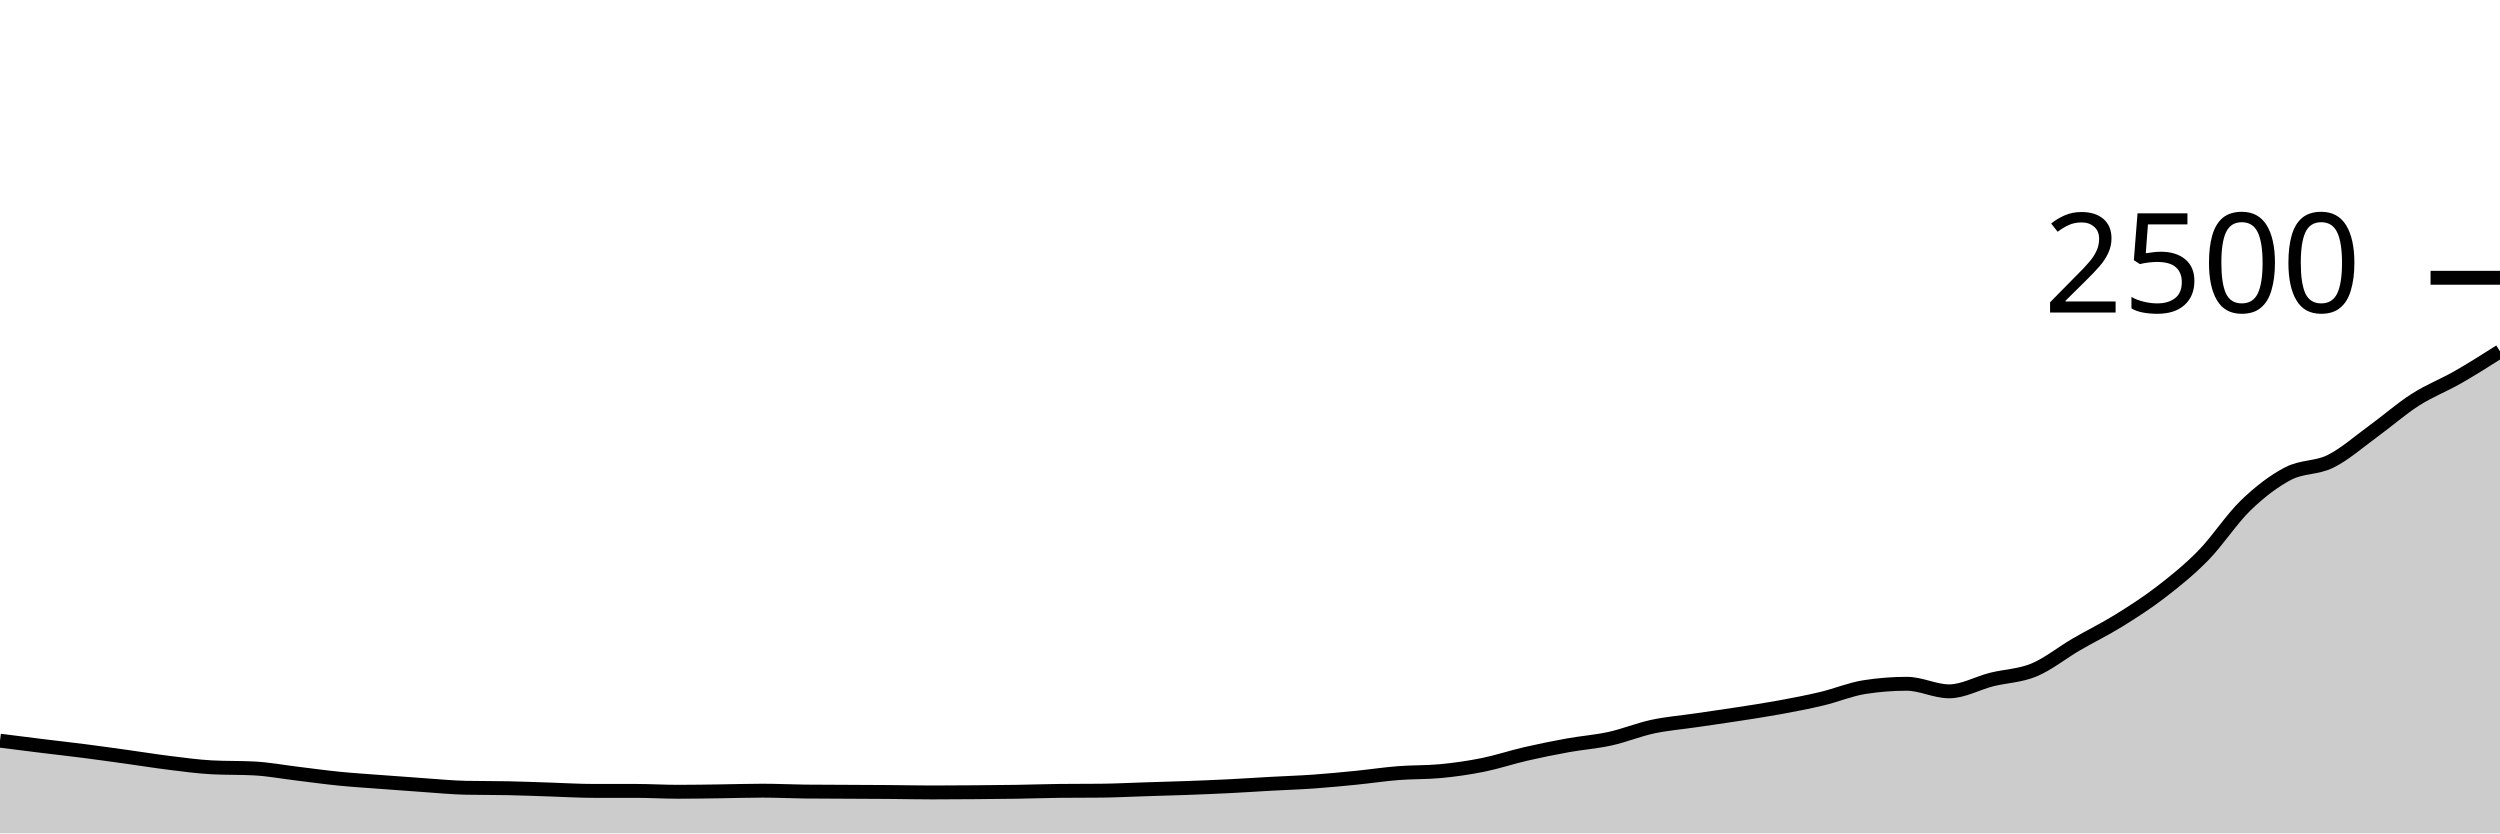
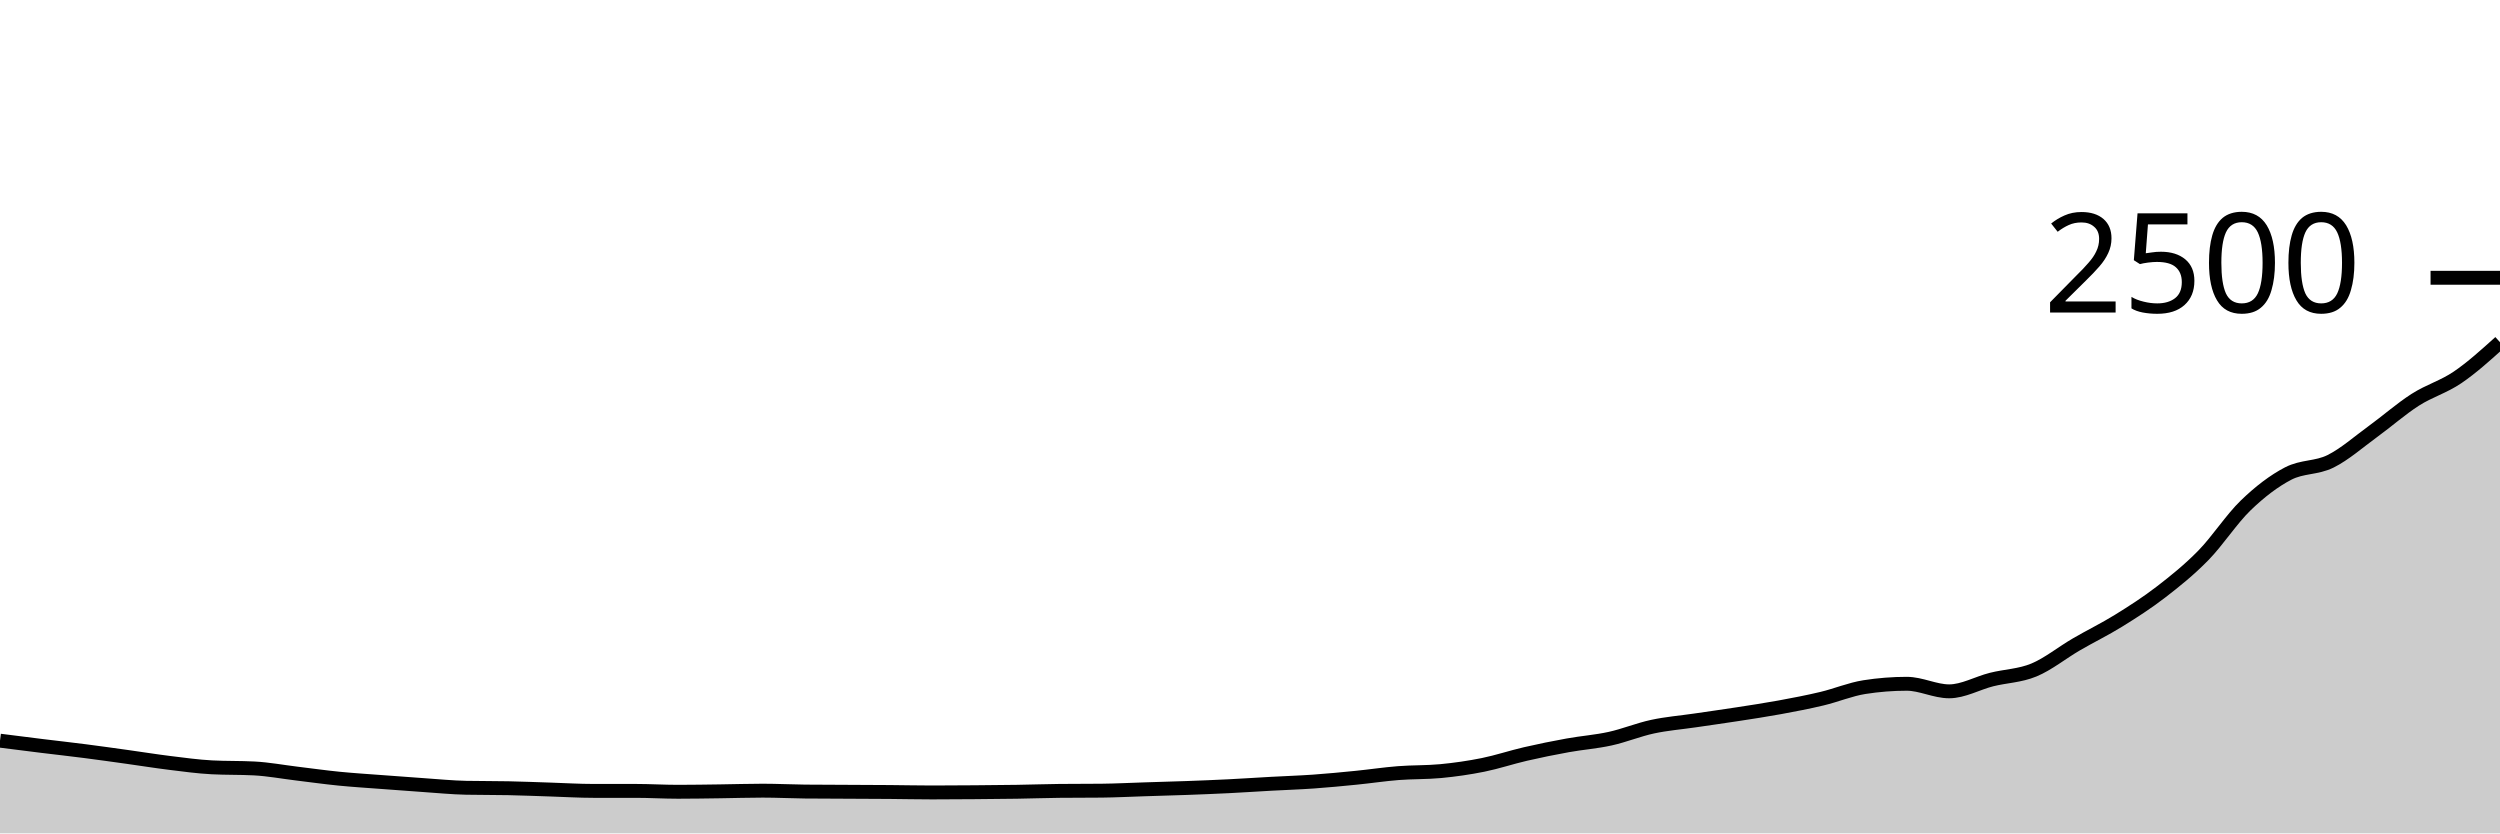
<svg xmlns="http://www.w3.org/2000/svg" viewBox="0 0 180 60">
  <g transform="translate(0,20)">
-     <path class="area" fill="rgba(0, 0, 0, 0.2)" d="M0,33.328C1.017,33.457,2.034,33.587,3.051,33.712C4.068,33.837,5.085,33.949,6.102,34.08C7.119,34.211,8.136,34.355,9.153,34.496C10.169,34.637,11.186,34.803,12.203,34.928C13.22,35.053,14.237,35.195,15.254,35.248C16.271,35.301,17.288,35.275,18.305,35.328C19.322,35.381,20.339,35.573,21.356,35.696C22.373,35.819,23.39,35.963,24.407,36.064C25.424,36.165,26.441,36.227,27.458,36.304C28.475,36.381,29.492,36.459,30.508,36.528C31.525,36.597,32.542,36.699,33.559,36.72C34.576,36.741,35.593,36.731,36.61,36.752C37.627,36.773,38.644,36.816,39.661,36.848C40.678,36.88,41.695,36.944,42.712,36.944C43.729,36.944,44.746,36.944,45.763,36.944C46.78,36.944,47.797,37.008,48.814,37.008C49.831,37.008,50.847,36.989,51.864,36.976C52.881,36.963,53.898,36.928,54.915,36.928C55.932,36.928,56.949,36.981,57.966,36.992C58.983,37.003,60,37.003,61.017,37.008C62.034,37.013,63.051,37.016,64.068,37.024C65.085,37.032,66.102,37.056,67.119,37.056C68.136,37.056,69.153,37.048,70.169,37.04C71.186,37.032,72.203,37.024,73.22,37.008C74.237,36.992,75.254,36.955,76.271,36.944C77.288,36.933,78.305,36.939,79.322,36.928C80.339,36.917,81.356,36.864,82.373,36.832C83.39,36.8,84.407,36.773,85.424,36.736C86.441,36.699,87.458,36.659,88.475,36.608C89.492,36.557,90.508,36.488,91.525,36.432C92.542,36.376,93.559,36.344,94.576,36.272C95.593,36.2,96.61,36.101,97.627,36C98.644,35.899,99.661,35.744,100.678,35.664C101.695,35.584,102.712,35.616,103.729,35.52C104.746,35.424,105.763,35.277,106.78,35.072C107.797,34.867,108.814,34.523,109.831,34.288C110.847,34.053,111.864,33.848,112.881,33.664C113.898,33.48,114.915,33.408,115.932,33.184C116.949,32.96,117.966,32.539,118.983,32.32C120,32.101,121.017,32.021,122.034,31.872C123.051,31.723,124.068,31.581,125.085,31.424C126.102,31.267,127.119,31.115,128.136,30.928C129.153,30.741,130.169,30.547,131.186,30.304C132.203,30.061,133.22,29.632,134.237,29.472C135.254,29.312,136.271,29.232,137.288,29.232C138.305,29.232,139.322,29.776,140.339,29.776C141.356,29.776,142.373,29.184,143.39,28.928C144.407,28.672,145.424,28.661,146.441,28.24C147.458,27.819,148.475,26.992,149.492,26.4C150.508,25.808,151.525,25.317,152.542,24.688C153.559,24.059,154.576,23.408,155.593,22.624C156.61,21.84,157.627,21.024,158.644,19.984C159.661,18.944,160.678,17.365,161.695,16.384C162.712,15.403,163.729,14.624,164.746,14.096C165.763,13.568,166.78,13.72,167.797,13.216C168.814,12.712,169.831,11.811,170.847,11.072C171.864,10.333,172.881,9.435,173.898,8.784C174.915,8.133,175.932,7.749,176.949,7.168C177.966,6.587,178.983,5.941,180,5.296L180,40C178.983,40,177.966,40,176.949,40C175.932,40,174.915,40,173.898,40C172.881,40,171.864,40,170.847,40C169.831,40,168.814,40,167.797,40C166.78,40,165.763,40,164.746,40C163.729,40,162.712,40,161.695,40C160.678,40,159.661,40,158.644,40C157.627,40,156.61,40,155.593,40C154.576,40,153.559,40,152.542,40C151.525,40,150.508,40,149.492,40C148.475,40,147.458,40,146.441,40C145.424,40,144.407,40,143.39,40C142.373,40,141.356,40,140.339,40C139.322,40,138.305,40,137.288,40C136.271,40,135.254,40,134.237,40C133.22,40,132.203,40,131.186,40C130.169,40,129.153,40,128.136,40C127.119,40,126.102,40,125.085,40C124.068,40,123.051,40,122.034,40C121.017,40,120,40,118.983,40C117.966,40,116.949,40,115.932,40C114.915,40,113.898,40,112.881,40C111.864,40,110.847,40,109.831,40C108.814,40,107.797,40,106.78,40C105.763,40,104.746,40,103.729,40C102.712,40,101.695,40,100.678,40C99.661,40,98.644,40,97.627,40C96.61,40,95.593,40,94.576,40C93.559,40,92.542,40,91.525,40C90.508,40,89.492,40,88.475,40C87.458,40,86.441,40,85.424,40C84.407,40,83.39,40,82.373,40C81.356,40,80.339,40,79.322,40C78.305,40,77.288,40,76.271,40C75.254,40,74.237,40,73.22,40C72.203,40,71.186,40,70.169,40C69.153,40,68.136,40,67.119,40C66.102,40,65.085,40,64.068,40C63.051,40,62.034,40,61.017,40C60,40,58.983,40,57.966,40C56.949,40,55.932,40,54.915,40C53.898,40,52.881,40,51.864,40C50.847,40,49.831,40,48.814,40C47.797,40,46.78,40,45.763,40C44.746,40,43.729,40,42.712,40C41.695,40,40.678,40,39.661,40C38.644,40,37.627,40,36.61,40C35.593,40,34.576,40,33.559,40C32.542,40,31.525,40,30.508,40C29.492,40,28.475,40,27.458,40C26.441,40,25.424,40,24.407,40C23.39,40,22.373,40,21.356,40C20.339,40,19.322,40,18.305,40C17.288,40,16.271,40,15.254,40C14.237,40,13.22,40,12.203,40C11.186,40,10.169,40,9.153,40C8.136,40,7.119,40,6.102,40C5.085,40,4.068,40,3.051,40C2.034,40,1.017,40,0,40Z" />
-     <path class="line" stroke="black" fill="none" d="M0,33.328C1.017,33.457,2.034,33.587,3.051,33.712C4.068,33.837,5.085,33.949,6.102,34.08C7.119,34.211,8.136,34.355,9.153,34.496C10.169,34.637,11.186,34.803,12.203,34.928C13.22,35.053,14.237,35.195,15.254,35.248C16.271,35.301,17.288,35.275,18.305,35.328C19.322,35.381,20.339,35.573,21.356,35.696C22.373,35.819,23.39,35.963,24.407,36.064C25.424,36.165,26.441,36.227,27.458,36.304C28.475,36.381,29.492,36.459,30.508,36.528C31.525,36.597,32.542,36.699,33.559,36.72C34.576,36.741,35.593,36.731,36.61,36.752C37.627,36.773,38.644,36.816,39.661,36.848C40.678,36.88,41.695,36.944,42.712,36.944C43.729,36.944,44.746,36.944,45.763,36.944C46.78,36.944,47.797,37.008,48.814,37.008C49.831,37.008,50.847,36.989,51.864,36.976C52.881,36.963,53.898,36.928,54.915,36.928C55.932,36.928,56.949,36.981,57.966,36.992C58.983,37.003,60,37.003,61.017,37.008C62.034,37.013,63.051,37.016,64.068,37.024C65.085,37.032,66.102,37.056,67.119,37.056C68.136,37.056,69.153,37.048,70.169,37.04C71.186,37.032,72.203,37.024,73.22,37.008C74.237,36.992,75.254,36.955,76.271,36.944C77.288,36.933,78.305,36.939,79.322,36.928C80.339,36.917,81.356,36.864,82.373,36.832C83.39,36.8,84.407,36.773,85.424,36.736C86.441,36.699,87.458,36.659,88.475,36.608C89.492,36.557,90.508,36.488,91.525,36.432C92.542,36.376,93.559,36.344,94.576,36.272C95.593,36.2,96.61,36.101,97.627,36C98.644,35.899,99.661,35.744,100.678,35.664C101.695,35.584,102.712,35.616,103.729,35.52C104.746,35.424,105.763,35.277,106.78,35.072C107.797,34.867,108.814,34.523,109.831,34.288C110.847,34.053,111.864,33.848,112.881,33.664C113.898,33.48,114.915,33.408,115.932,33.184C116.949,32.96,117.966,32.539,118.983,32.32C120,32.101,121.017,32.021,122.034,31.872C123.051,31.723,124.068,31.581,125.085,31.424C126.102,31.267,127.119,31.115,128.136,30.928C129.153,30.741,130.169,30.547,131.186,30.304C132.203,30.061,133.22,29.632,134.237,29.472C135.254,29.312,136.271,29.232,137.288,29.232C138.305,29.232,139.322,29.776,140.339,29.776C141.356,29.776,142.373,29.184,143.39,28.928C144.407,28.672,145.424,28.661,146.441,28.24C147.458,27.819,148.475,26.992,149.492,26.4C150.508,25.808,151.525,25.317,152.542,24.688C153.559,24.059,154.576,23.408,155.593,22.624C156.61,21.84,157.627,21.024,158.644,19.984C159.661,18.944,160.678,17.365,161.695,16.384C162.712,15.403,163.729,14.624,164.746,14.096C165.763,13.568,166.78,13.72,167.797,13.216C168.814,12.712,169.831,11.811,170.847,11.072C171.864,10.333,172.881,9.435,173.898,8.784C174.915,8.133,175.932,7.749,176.949,7.168C177.966,6.587,178.983,5.941,180,5.296" />
+     <path class="area" fill="rgba(0, 0, 0, 0.2)" d="M0,33.328C1.017,33.457,2.034,33.587,3.051,33.712C4.068,33.837,5.085,33.949,6.102,34.08C7.119,34.211,8.136,34.355,9.153,34.496C10.169,34.637,11.186,34.803,12.203,34.928C13.22,35.053,14.237,35.195,15.254,35.248C16.271,35.301,17.288,35.275,18.305,35.328C19.322,35.381,20.339,35.573,21.356,35.696C22.373,35.819,23.39,35.963,24.407,36.064C25.424,36.165,26.441,36.227,27.458,36.304C28.475,36.381,29.492,36.459,30.508,36.528C31.525,36.597,32.542,36.699,33.559,36.72C34.576,36.741,35.593,36.731,36.61,36.752C37.627,36.773,38.644,36.816,39.661,36.848C40.678,36.88,41.695,36.944,42.712,36.944C43.729,36.944,44.746,36.944,45.763,36.944C46.78,36.944,47.797,37.008,48.814,37.008C49.831,37.008,50.847,36.989,51.864,36.976C52.881,36.963,53.898,36.928,54.915,36.928C55.932,36.928,56.949,36.981,57.966,36.992C58.983,37.003,60,37.003,61.017,37.008C62.034,37.013,63.051,37.016,64.068,37.024C65.085,37.032,66.102,37.056,67.119,37.056C68.136,37.056,69.153,37.048,70.169,37.04C71.186,37.032,72.203,37.024,73.22,37.008C74.237,36.992,75.254,36.955,76.271,36.944C77.288,36.933,78.305,36.939,79.322,36.928C80.339,36.917,81.356,36.864,82.373,36.832C83.39,36.8,84.407,36.773,85.424,36.736C86.441,36.699,87.458,36.659,88.475,36.608C89.492,36.557,90.508,36.488,91.525,36.432C92.542,36.376,93.559,36.344,94.576,36.272C95.593,36.2,96.61,36.101,97.627,36C98.644,35.899,99.661,35.744,100.678,35.664C101.695,35.584,102.712,35.616,103.729,35.52C104.746,35.424,105.763,35.277,106.78,35.072C107.797,34.867,108.814,34.523,109.831,34.288C110.847,34.053,111.864,33.848,112.881,33.664C113.898,33.48,114.915,33.408,115.932,33.184C116.949,32.96,117.966,32.539,118.983,32.32C120,32.101,121.017,32.021,122.034,31.872C123.051,31.723,124.068,31.581,125.085,31.424C126.102,31.267,127.119,31.115,128.136,30.928C129.153,30.741,130.169,30.547,131.186,30.304C132.203,30.061,133.22,29.632,134.237,29.472C135.254,29.312,136.271,29.232,137.288,29.232C138.305,29.232,139.322,29.776,140.339,29.776C141.356,29.776,142.373,29.184,143.39,28.928C144.407,28.672,145.424,28.661,146.441,28.24C147.458,27.819,148.475,26.992,149.492,26.4C150.508,25.808,151.525,25.317,152.542,24.688C153.559,24.059,154.576,23.408,155.593,22.624C156.61,21.84,157.627,21.024,158.644,19.984C159.661,18.944,160.678,17.365,161.695,16.384C162.712,15.403,163.729,14.624,164.746,14.096C165.763,13.568,166.78,13.72,167.797,13.216C168.814,12.712,169.831,11.811,170.847,11.072C171.864,10.333,172.881,9.435,173.898,8.784C174.915,8.133,175.932,7.859,176.949,7.168C177.966,6.477,178.983,5.559,180,4.64L180,40C178.983,40,177.966,40,176.949,40C175.932,40,174.915,40,173.898,40C172.881,40,171.864,40,170.847,40C169.831,40,168.814,40,167.797,40C166.78,40,165.763,40,164.746,40C163.729,40,162.712,40,161.695,40C160.678,40,159.661,40,158.644,40C157.627,40,156.61,40,155.593,40C154.576,40,153.559,40,152.542,40C151.525,40,150.508,40,149.492,40C148.475,40,147.458,40,146.441,40C145.424,40,144.407,40,143.39,40C142.373,40,141.356,40,140.339,40C139.322,40,138.305,40,137.288,40C136.271,40,135.254,40,134.237,40C133.22,40,132.203,40,131.186,40C130.169,40,129.153,40,128.136,40C127.119,40,126.102,40,125.085,40C124.068,40,123.051,40,122.034,40C121.017,40,120,40,118.983,40C117.966,40,116.949,40,115.932,40C114.915,40,113.898,40,112.881,40C111.864,40,110.847,40,109.831,40C108.814,40,107.797,40,106.78,40C105.763,40,104.746,40,103.729,40C102.712,40,101.695,40,100.678,40C99.661,40,98.644,40,97.627,40C96.61,40,95.593,40,94.576,40C93.559,40,92.542,40,91.525,40C90.508,40,89.492,40,88.475,40C87.458,40,86.441,40,85.424,40C84.407,40,83.39,40,82.373,40C81.356,40,80.339,40,79.322,40C78.305,40,77.288,40,76.271,40C75.254,40,74.237,40,73.22,40C72.203,40,71.186,40,70.169,40C69.153,40,68.136,40,67.119,40C66.102,40,65.085,40,64.068,40C63.051,40,62.034,40,61.017,40C60,40,58.983,40,57.966,40C56.949,40,55.932,40,54.915,40C53.898,40,52.881,40,51.864,40C50.847,40,49.831,40,48.814,40C47.797,40,46.78,40,45.763,40C44.746,40,43.729,40,42.712,40C41.695,40,40.678,40,39.661,40C38.644,40,37.627,40,36.61,40C35.593,40,34.576,40,33.559,40C32.542,40,31.525,40,30.508,40C29.492,40,28.475,40,27.458,40C26.441,40,25.424,40,24.407,40C23.39,40,22.373,40,21.356,40C20.339,40,19.322,40,18.305,40C17.288,40,16.271,40,15.254,40C14.237,40,13.22,40,12.203,40C11.186,40,10.169,40,9.153,40C8.136,40,7.119,40,6.102,40C5.085,40,4.068,40,3.051,40C2.034,40,1.017,40,0,40Z" />
+     <path class="line" stroke="black" fill="none" d="M0,33.328C1.017,33.457,2.034,33.587,3.051,33.712C4.068,33.837,5.085,33.949,6.102,34.08C7.119,34.211,8.136,34.355,9.153,34.496C10.169,34.637,11.186,34.803,12.203,34.928C13.22,35.053,14.237,35.195,15.254,35.248C16.271,35.301,17.288,35.275,18.305,35.328C19.322,35.381,20.339,35.573,21.356,35.696C22.373,35.819,23.39,35.963,24.407,36.064C25.424,36.165,26.441,36.227,27.458,36.304C28.475,36.381,29.492,36.459,30.508,36.528C31.525,36.597,32.542,36.699,33.559,36.72C34.576,36.741,35.593,36.731,36.61,36.752C37.627,36.773,38.644,36.816,39.661,36.848C40.678,36.88,41.695,36.944,42.712,36.944C43.729,36.944,44.746,36.944,45.763,36.944C46.78,36.944,47.797,37.008,48.814,37.008C49.831,37.008,50.847,36.989,51.864,36.976C52.881,36.963,53.898,36.928,54.915,36.928C55.932,36.928,56.949,36.981,57.966,36.992C58.983,37.003,60,37.003,61.017,37.008C62.034,37.013,63.051,37.016,64.068,37.024C65.085,37.032,66.102,37.056,67.119,37.056C68.136,37.056,69.153,37.048,70.169,37.04C71.186,37.032,72.203,37.024,73.22,37.008C74.237,36.992,75.254,36.955,76.271,36.944C77.288,36.933,78.305,36.939,79.322,36.928C80.339,36.917,81.356,36.864,82.373,36.832C83.39,36.8,84.407,36.773,85.424,36.736C86.441,36.699,87.458,36.659,88.475,36.608C89.492,36.557,90.508,36.488,91.525,36.432C92.542,36.376,93.559,36.344,94.576,36.272C95.593,36.2,96.61,36.101,97.627,36C98.644,35.899,99.661,35.744,100.678,35.664C101.695,35.584,102.712,35.616,103.729,35.52C104.746,35.424,105.763,35.277,106.78,35.072C107.797,34.867,108.814,34.523,109.831,34.288C110.847,34.053,111.864,33.848,112.881,33.664C113.898,33.48,114.915,33.408,115.932,33.184C116.949,32.96,117.966,32.539,118.983,32.32C120,32.101,121.017,32.021,122.034,31.872C123.051,31.723,124.068,31.581,125.085,31.424C126.102,31.267,127.119,31.115,128.136,30.928C129.153,30.741,130.169,30.547,131.186,30.304C132.203,30.061,133.22,29.632,134.237,29.472C135.254,29.312,136.271,29.232,137.288,29.232C138.305,29.232,139.322,29.776,140.339,29.776C141.356,29.776,142.373,29.184,143.39,28.928C144.407,28.672,145.424,28.661,146.441,28.24C147.458,27.819,148.475,26.992,149.492,26.4C150.508,25.808,151.525,25.317,152.542,24.688C153.559,24.059,154.576,23.408,155.593,22.624C156.61,21.84,157.627,21.024,158.644,19.984C159.661,18.944,160.678,17.365,161.695,16.384C162.712,15.403,163.729,14.624,164.746,14.096C165.763,13.568,166.78,13.72,167.797,13.216C168.814,12.712,169.831,11.811,170.847,11.072C171.864,10.333,172.881,9.435,173.898,8.784C174.915,8.133,175.932,7.859,176.949,7.168C177.966,6.477,178.983,5.559,180,4.64" />
    <path class="axis-ceiling" stroke-width="1" stroke="black" fill="none" d="M175,0L180,0" />
    <text class="axis-ceiling-label" font-family="sans-serif" text-anchor="end" font-size="10px" x="170" y="2.5">2500</text>
  </g>
</svg>
